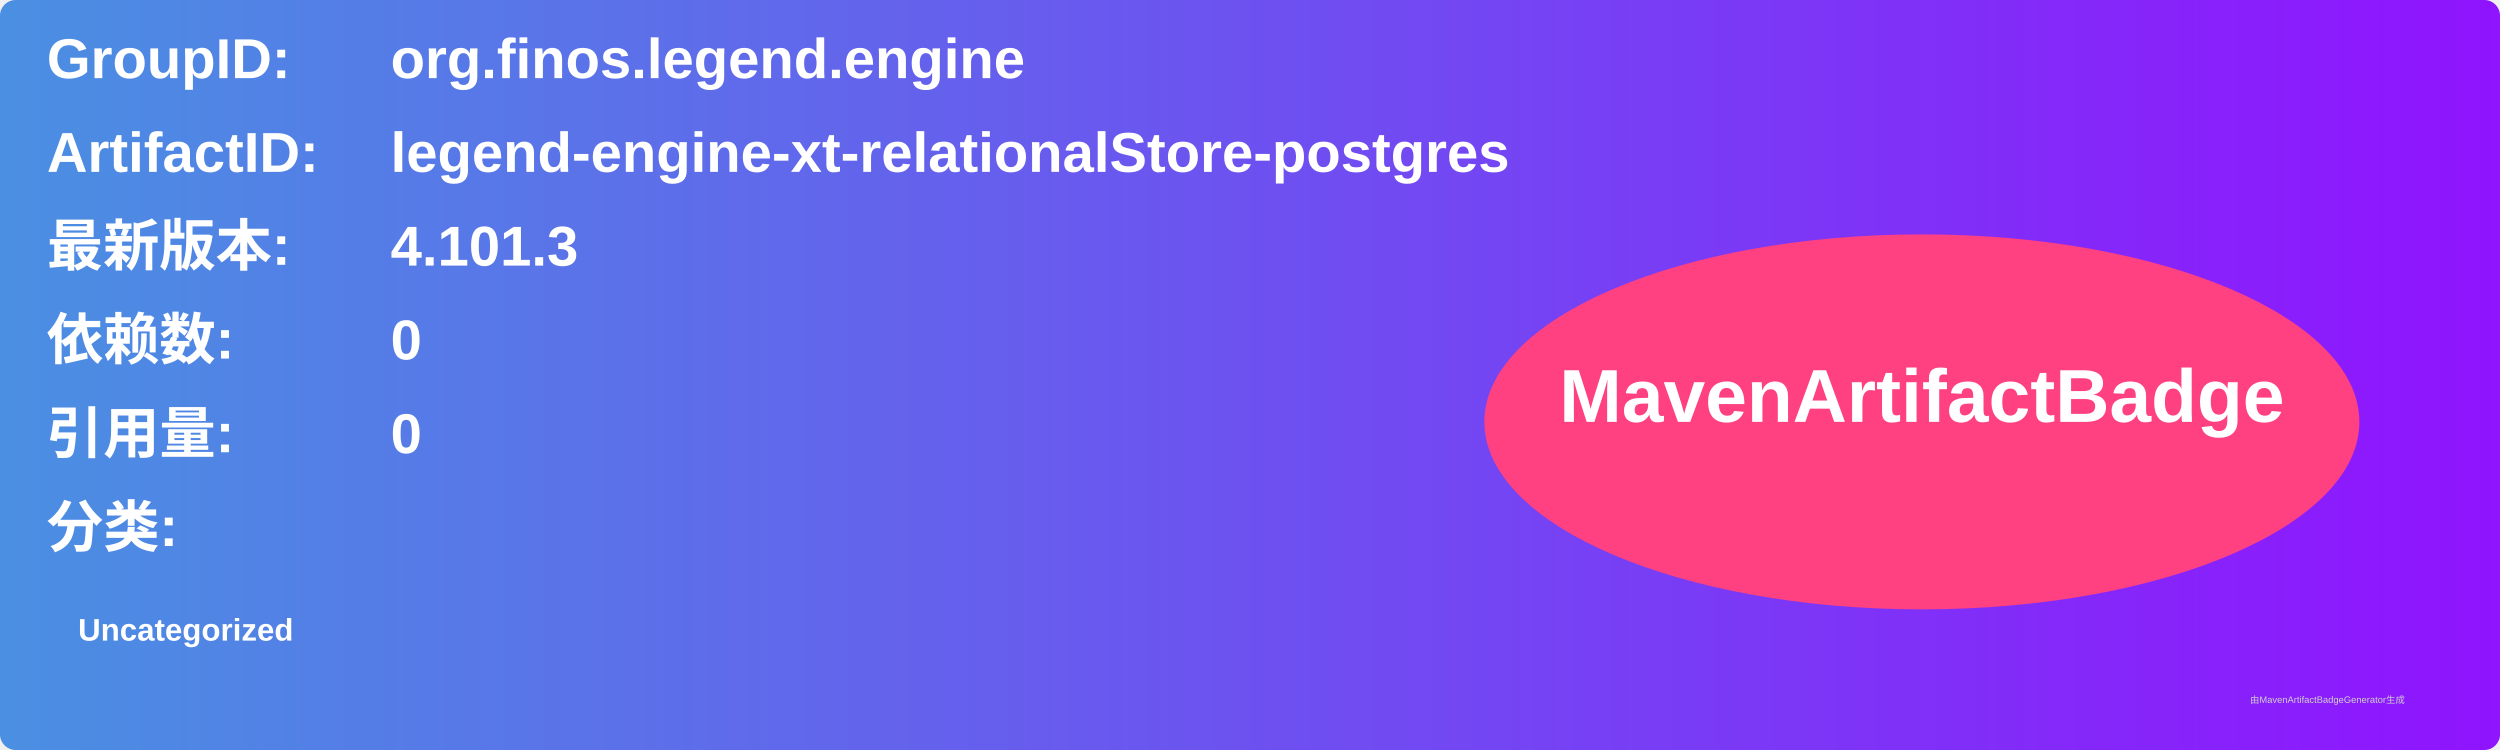
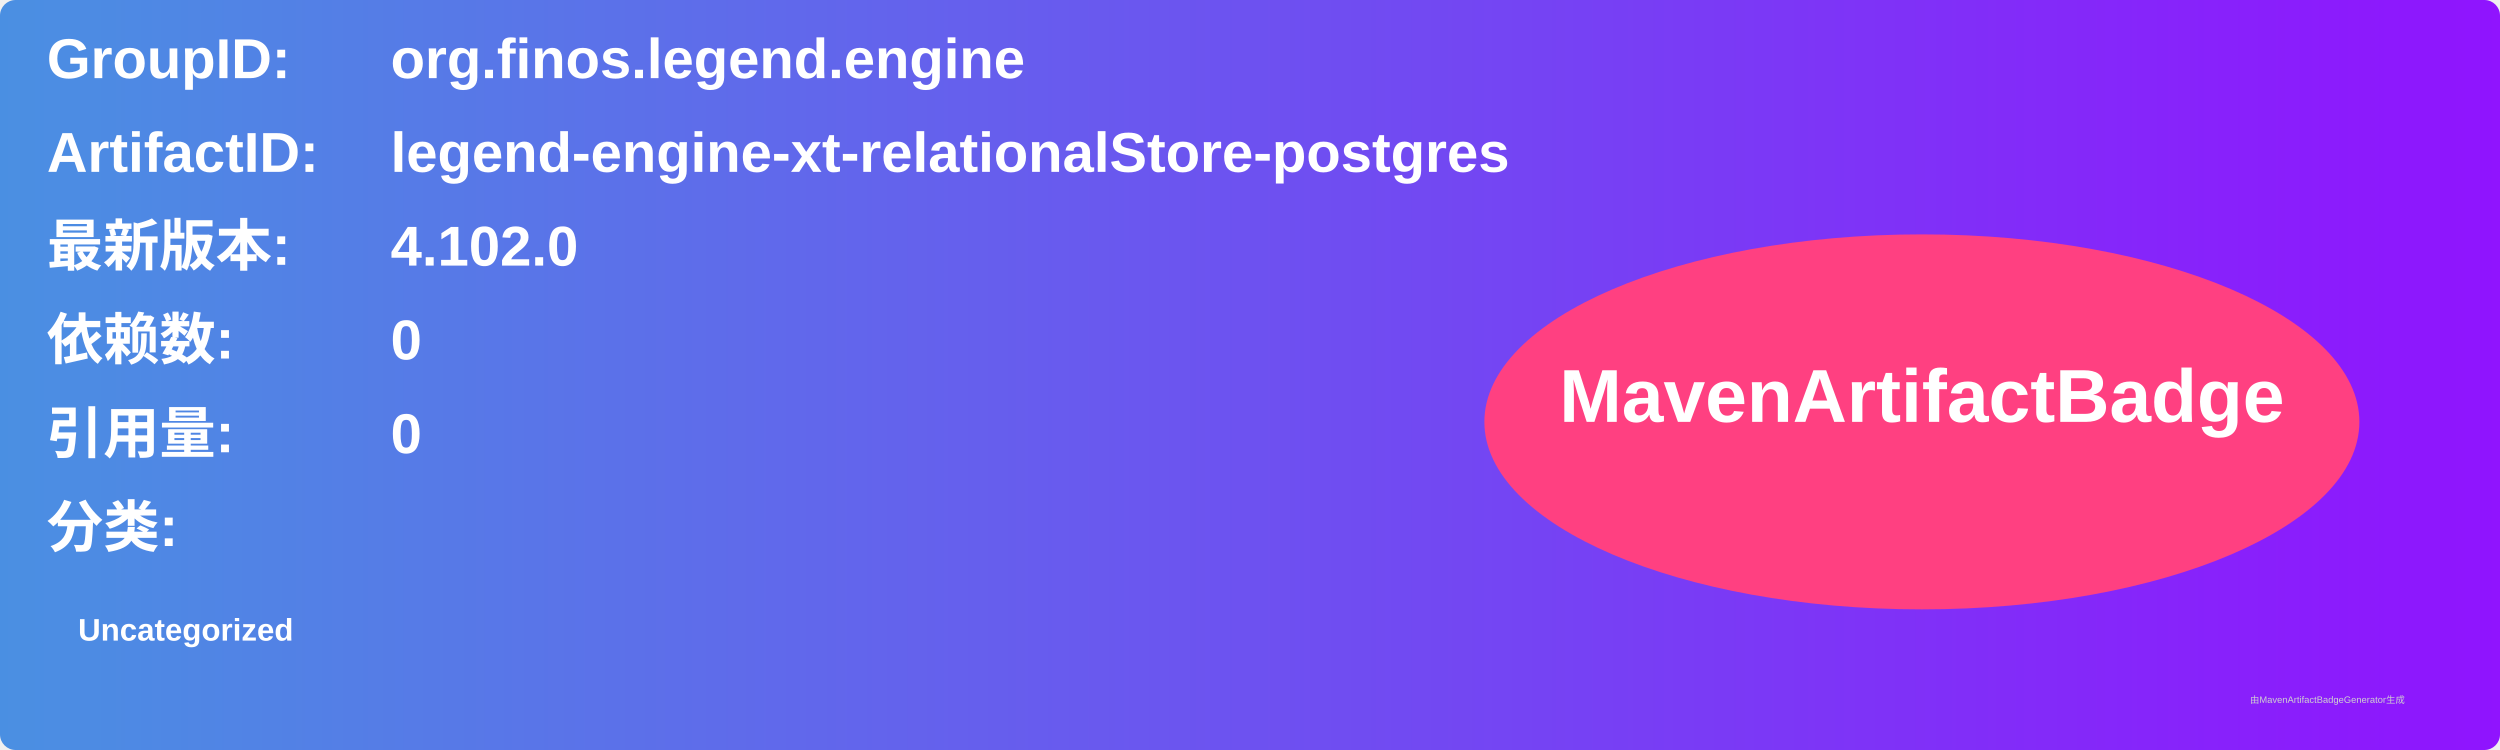
<svg xmlns="http://www.w3.org/2000/svg" width="800" height="240" viewBox="0 0 800 240">
  <linearGradient id="grad" x1="0%" y1="0%" x2="100%" y2="0%">
    <stop offset="0%" stop-color="#4a90e2" />
    <stop offset="100%" stop-color="#9013fe" />
  </linearGradient>
  <rect width="100%" height="100%" rx="5" ry="5" fill="url(#grad)" />
  <g transform="translate(15, 15)">
    <text x="0" y="10" font-family="Arial" font-size="18" fill="white" font-weight="bold" width="260">GroupID:</text>
    <text x="110" y="10" font-family="Arial" font-size="18" fill="white" font-weight="bold" width="460">org.finos.legend.engine</text>
    <text x="0" y="40" font-family="Arial" font-size="18" fill="white" font-weight="bold" width="260">ArtifactID:</text>
    <text x="110" y="40" font-family="Arial" font-size="18" fill="white" font-weight="bold" width="460">legend-engine-xt-relationalStore-postgres</text>
    <text x="0" y="70" font-family="Arial" font-size="18" fill="white" font-weight="bold">最新版本:</text>
    <text x="110" y="70" font-family="Arial" font-size="18" fill="white" font-weight="bold">
-       <tspan font-weight="bold">4.101.3</tspan>
+       <tspan font-weight="bold">4.102.0</tspan>
    </text>
    <text x="0" y="100" font-family="Arial" font-size="18" fill="white" font-weight="bold">依赖数: </text>
    <text x="110" y="100" font-family="Arial" font-size="18" fill="white">
      <tspan font-weight="bold">0</tspan>
    </text>
    <text x="0" y="130" font-family="Arial" font-size="18" fill="white" font-weight="bold">引用量: </text>
    <text x="110" y="130" font-family="Arial" font-size="18" fill="white">
      <tspan font-weight="bold">0</tspan>
    </text>
    <text x="0" y="160" font-family="Arial" font-size="18" fill="white" font-weight="bold">分类:</text>
    <text x="10" y="190" font-family="Arial" font-size="10" fill="white">
      <tspan font-weight="bold">Uncategorized</tspan>
    </text>
    <ellipse cx="600" cy="120" rx="140" ry="60" fill="#ff4081" />
    <text x="600" y="120" text-anchor="middle" font-family="Arial" font-size="24" fill="white" font-weight="bold">MavenArtifactBadge</text>
  </g>
  <text x="720" y="225" font-family="Arial" font-size="3" fill="#d0d0d0">由MavenArtifactBadgeGenerator生成</text>
</svg>
